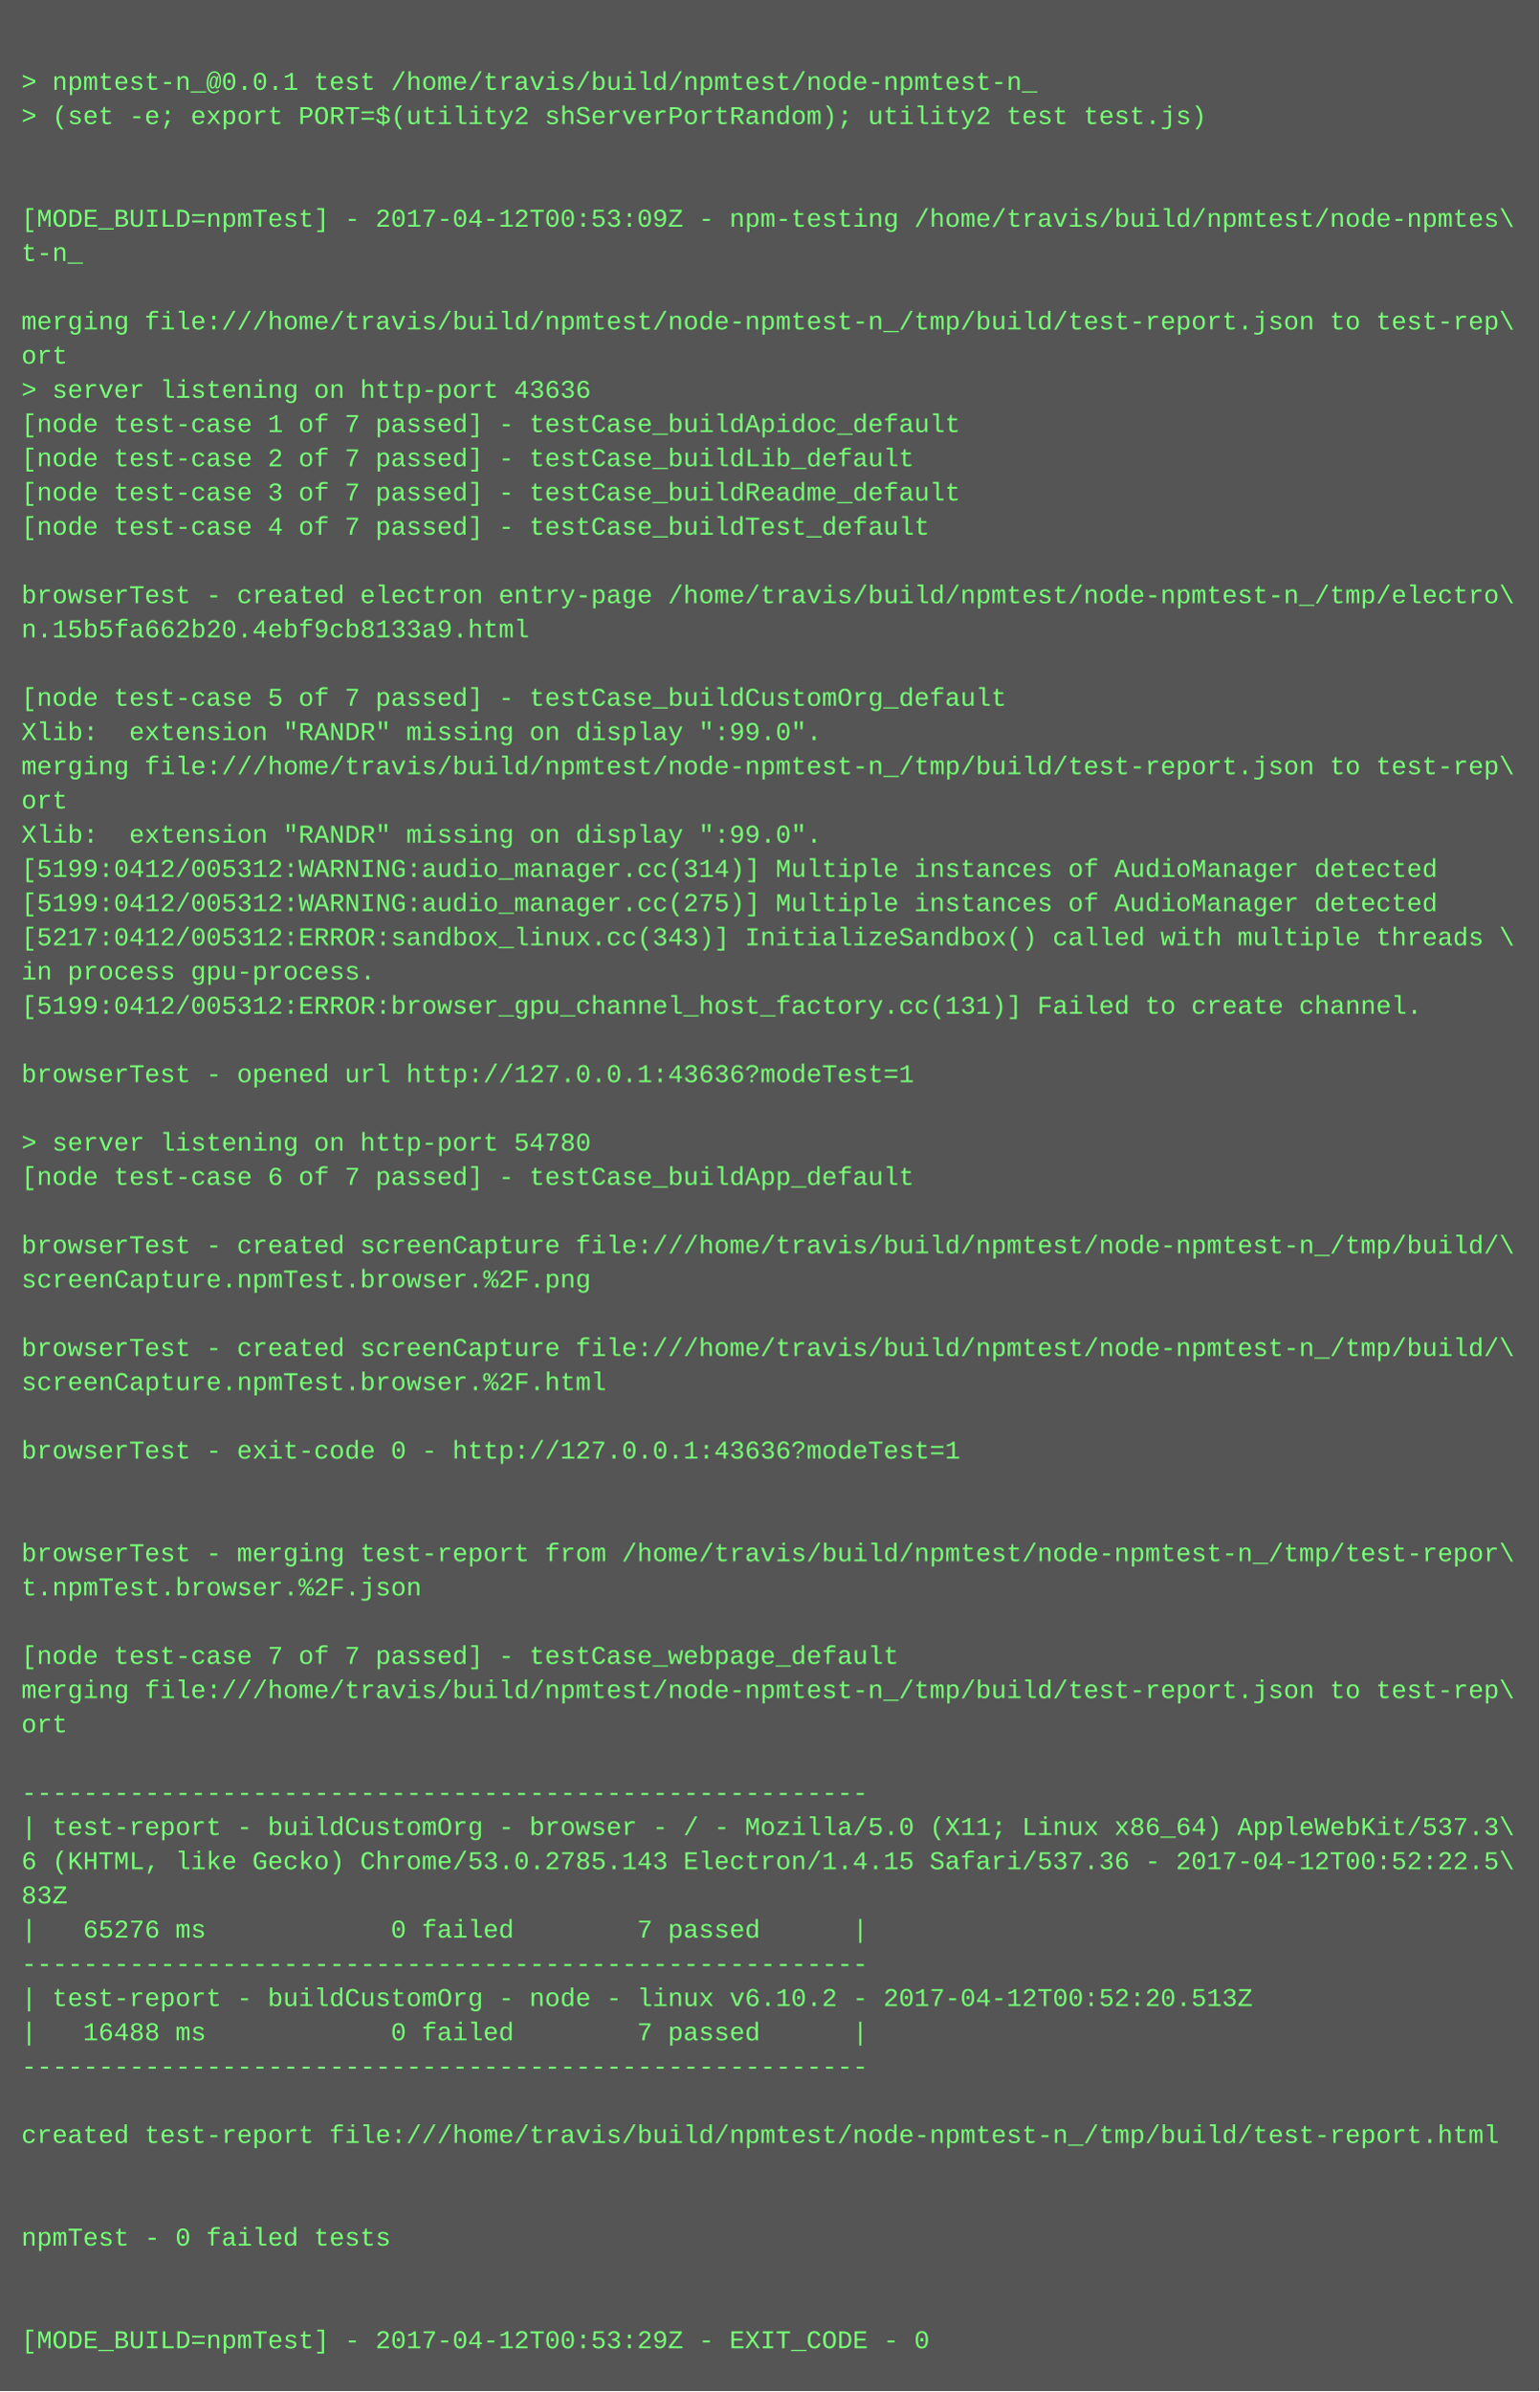
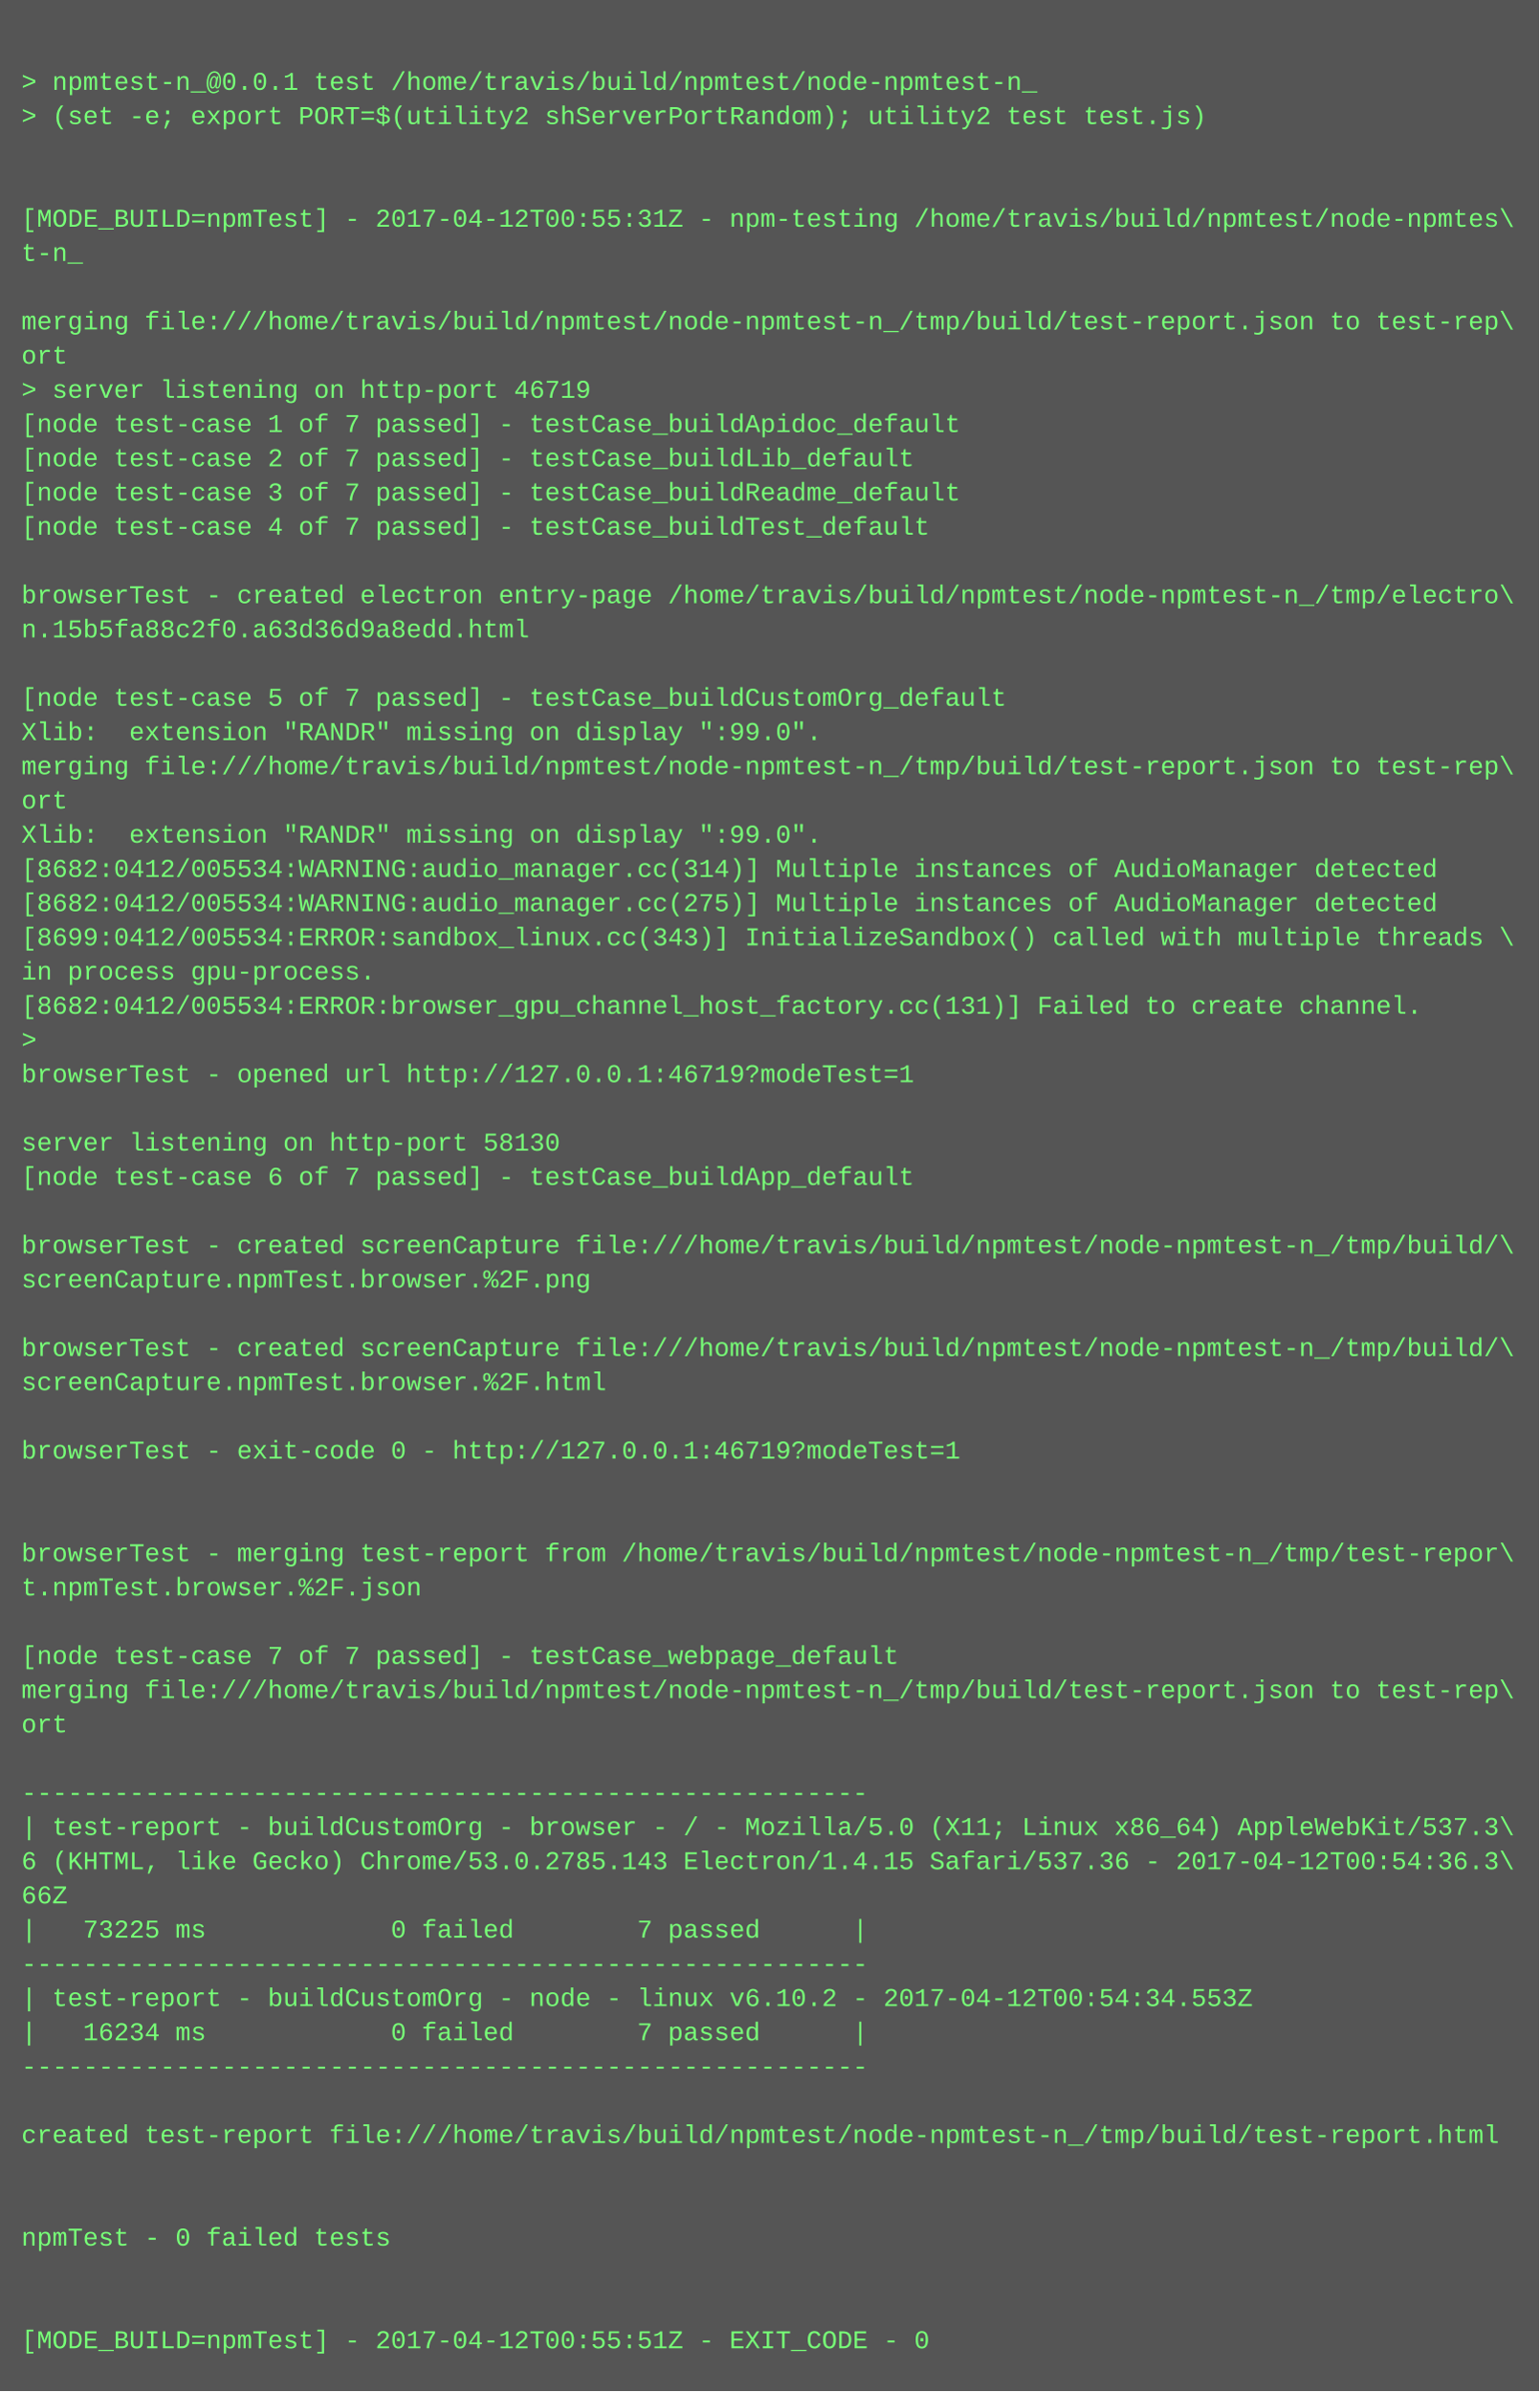
<svg xmlns="http://www.w3.org/2000/svg" height="1118" width="720">
  <rect height="1118" fill="#555" width="720" />
  <text fill="#7f7" font-family="Courier New" font-size="12" xml:space="preserve">
    <tspan x="10" y="26" />
    <tspan x="10" y="42">&gt; npmtest-n_@0.0.1 test /home/travis/build/npmtest/node-npmtest-n_</tspan>
    <tspan x="10" y="58">&gt; (set -e; export PORT=$(utility2 shServerPortRandom); utility2 test test.js)</tspan>
    <tspan x="10" y="74" />
    <tspan x="10" y="90" />
-     <tspan x="10" y="106">[MODE_BUILD=npmTest] - 2017-04-12T00:53:09Z - npm-testing /home/travis/build/npmtest/node-npmtes\</tspan>
+     <tspan x="10" y="106">[MODE_BUILD=npmTest] - 2017-04-12T00:55:31Z - npm-testing /home/travis/build/npmtest/node-npmtes\</tspan>
    <tspan x="10" y="122">t-n_</tspan>
    <tspan x="10" y="138" />
    <tspan x="10" y="154">merging file:///home/travis/build/npmtest/node-npmtest-n_/tmp/build/test-report.json to test-rep\</tspan>
    <tspan x="10" y="170">ort</tspan>
-     <tspan x="10" y="186">&gt; server listening on http-port 43636</tspan>
+     <tspan x="10" y="186">&gt; server listening on http-port 46719</tspan>
    <tspan x="10" y="202">[node test-case 1 of 7 passed] - testCase_buildApidoc_default</tspan>
    <tspan x="10" y="218">[node test-case 2 of 7 passed] - testCase_buildLib_default</tspan>
    <tspan x="10" y="234">[node test-case 3 of 7 passed] - testCase_buildReadme_default</tspan>
    <tspan x="10" y="250">[node test-case 4 of 7 passed] - testCase_buildTest_default</tspan>
    <tspan x="10" y="266" />
    <tspan x="10" y="282">browserTest - created electron entry-page /home/travis/build/npmtest/node-npmtest-n_/tmp/electro\</tspan>
-     <tspan x="10" y="298">n.15b5fa662b20.4ebf9cb8133a9.html</tspan>
+     <tspan x="10" y="298">n.15b5fa88c2f0.a63d36d9a8edd.html</tspan>
    <tspan x="10" y="314" />
    <tspan x="10" y="330">[node test-case 5 of 7 passed] - testCase_buildCustomOrg_default</tspan>
    <tspan x="10" y="346">Xlib:  extension "RANDR" missing on display ":99.0".</tspan>
    <tspan x="10" y="362">merging file:///home/travis/build/npmtest/node-npmtest-n_/tmp/build/test-report.json to test-rep\</tspan>
    <tspan x="10" y="378">ort</tspan>
    <tspan x="10" y="394">Xlib:  extension "RANDR" missing on display ":99.0".</tspan>
-     <tspan x="10" y="410">[5199:0412/005312:WARNING:audio_manager.cc(314)] Multiple instances of AudioManager detected</tspan>
-     <tspan x="10" y="426">[5199:0412/005312:WARNING:audio_manager.cc(275)] Multiple instances of AudioManager detected</tspan>
-     <tspan x="10" y="442">[5217:0412/005312:ERROR:sandbox_linux.cc(343)] InitializeSandbox() called with multiple threads \</tspan>
+     <tspan x="10" y="410">[8682:0412/005534:WARNING:audio_manager.cc(314)] Multiple instances of AudioManager detected</tspan>
+     <tspan x="10" y="426">[8682:0412/005534:WARNING:audio_manager.cc(275)] Multiple instances of AudioManager detected</tspan>
+     <tspan x="10" y="442">[8699:0412/005534:ERROR:sandbox_linux.cc(343)] InitializeSandbox() called with multiple threads \</tspan>
    <tspan x="10" y="458">in process gpu-process. </tspan>
-     <tspan x="10" y="474">[5199:0412/005312:ERROR:browser_gpu_channel_host_factory.cc(131)] Failed to create channel.</tspan>
-     <tspan x="10" y="490" />
-     <tspan x="10" y="506">browserTest - opened url http://127.0.0.1:43636?modeTest=1</tspan>
+     <tspan x="10" y="474">[8682:0412/005534:ERROR:browser_gpu_channel_host_factory.cc(131)] Failed to create channel.</tspan>
+     <tspan x="10" y="490">&gt; </tspan>
+     <tspan x="10" y="506">browserTest - opened url http://127.0.0.1:46719?modeTest=1</tspan>
    <tspan x="10" y="522" />
-     <tspan x="10" y="538">&gt; server listening on http-port 54780</tspan>
+     <tspan x="10" y="538">server listening on http-port 58130</tspan>
    <tspan x="10" y="554">[node test-case 6 of 7 passed] - testCase_buildApp_default</tspan>
    <tspan x="10" y="570" />
    <tspan x="10" y="586">browserTest - created screenCapture file:///home/travis/build/npmtest/node-npmtest-n_/tmp/build/\</tspan>
    <tspan x="10" y="602">screenCapture.npmTest.browser.%2F.png</tspan>
    <tspan x="10" y="618" />
    <tspan x="10" y="634">browserTest - created screenCapture file:///home/travis/build/npmtest/node-npmtest-n_/tmp/build/\</tspan>
    <tspan x="10" y="650">screenCapture.npmTest.browser.%2F.html</tspan>
    <tspan x="10" y="666" />
-     <tspan x="10" y="682">browserTest - exit-code 0 - http://127.0.0.1:43636?modeTest=1</tspan>
+     <tspan x="10" y="682">browserTest - exit-code 0 - http://127.0.0.1:46719?modeTest=1</tspan>
    <tspan x="10" y="698" />
    <tspan x="10" y="714" />
    <tspan x="10" y="730">browserTest - merging test-report from /home/travis/build/npmtest/node-npmtest-n_/tmp/test-repor\</tspan>
    <tspan x="10" y="746">t.npmTest.browser.%2F.json</tspan>
    <tspan x="10" y="762" />
    <tspan x="10" y="778">[node test-case 7 of 7 passed] - testCase_webpage_default</tspan>
    <tspan x="10" y="794">merging file:///home/travis/build/npmtest/node-npmtest-n_/tmp/build/test-report.json to test-rep\</tspan>
    <tspan x="10" y="810">ort</tspan>
    <tspan x="10" y="826" />
    <tspan x="10" y="842">-------------------------------------------------------</tspan>
    <tspan x="10" y="858">| test-report - buildCustomOrg - browser - / - Mozilla/5.0 (X11; Linux x86_64) AppleWebKit/537.3\</tspan>
-     <tspan x="10" y="874">6 (KHTML, like Gecko) Chrome/53.0.2785.143 Electron/1.4.15 Safari/537.36 - 2017-04-12T00:52:22.5\</tspan>
-     <tspan x="10" y="890">83Z</tspan>
-     <tspan x="10" y="906">|   65276 ms            0 failed        7 passed      |</tspan>
+     <tspan x="10" y="874">6 (KHTML, like Gecko) Chrome/53.0.2785.143 Electron/1.4.15 Safari/537.36 - 2017-04-12T00:54:36.3\</tspan>
+     <tspan x="10" y="890">66Z</tspan>
+     <tspan x="10" y="906">|   73225 ms            0 failed        7 passed      |</tspan>
    <tspan x="10" y="922">-------------------------------------------------------</tspan>
-     <tspan x="10" y="938">| test-report - buildCustomOrg - node - linux v6.10.2 - 2017-04-12T00:52:20.513Z</tspan>
-     <tspan x="10" y="954">|   16488 ms            0 failed        7 passed      |</tspan>
+     <tspan x="10" y="938">| test-report - buildCustomOrg - node - linux v6.10.2 - 2017-04-12T00:54:34.553Z</tspan>
+     <tspan x="10" y="954">|   16234 ms            0 failed        7 passed      |</tspan>
    <tspan x="10" y="970">-------------------------------------------------------</tspan>
    <tspan x="10" y="986" />
    <tspan x="10" y="1002">created test-report file:///home/travis/build/npmtest/node-npmtest-n_/tmp/build/test-report.html</tspan>
    <tspan x="10" y="1018" />
    <tspan x="10" y="1034" />
    <tspan x="10" y="1050">npmTest - 0 failed tests</tspan>
    <tspan x="10" y="1066" />
    <tspan x="10" y="1082" />
-     <tspan x="10" y="1098">[MODE_BUILD=npmTest] - 2017-04-12T00:53:29Z - EXIT_CODE - 0</tspan>
+     <tspan x="10" y="1098">[MODE_BUILD=npmTest] - 2017-04-12T00:55:51Z - EXIT_CODE - 0</tspan>
  </text>
</svg>
